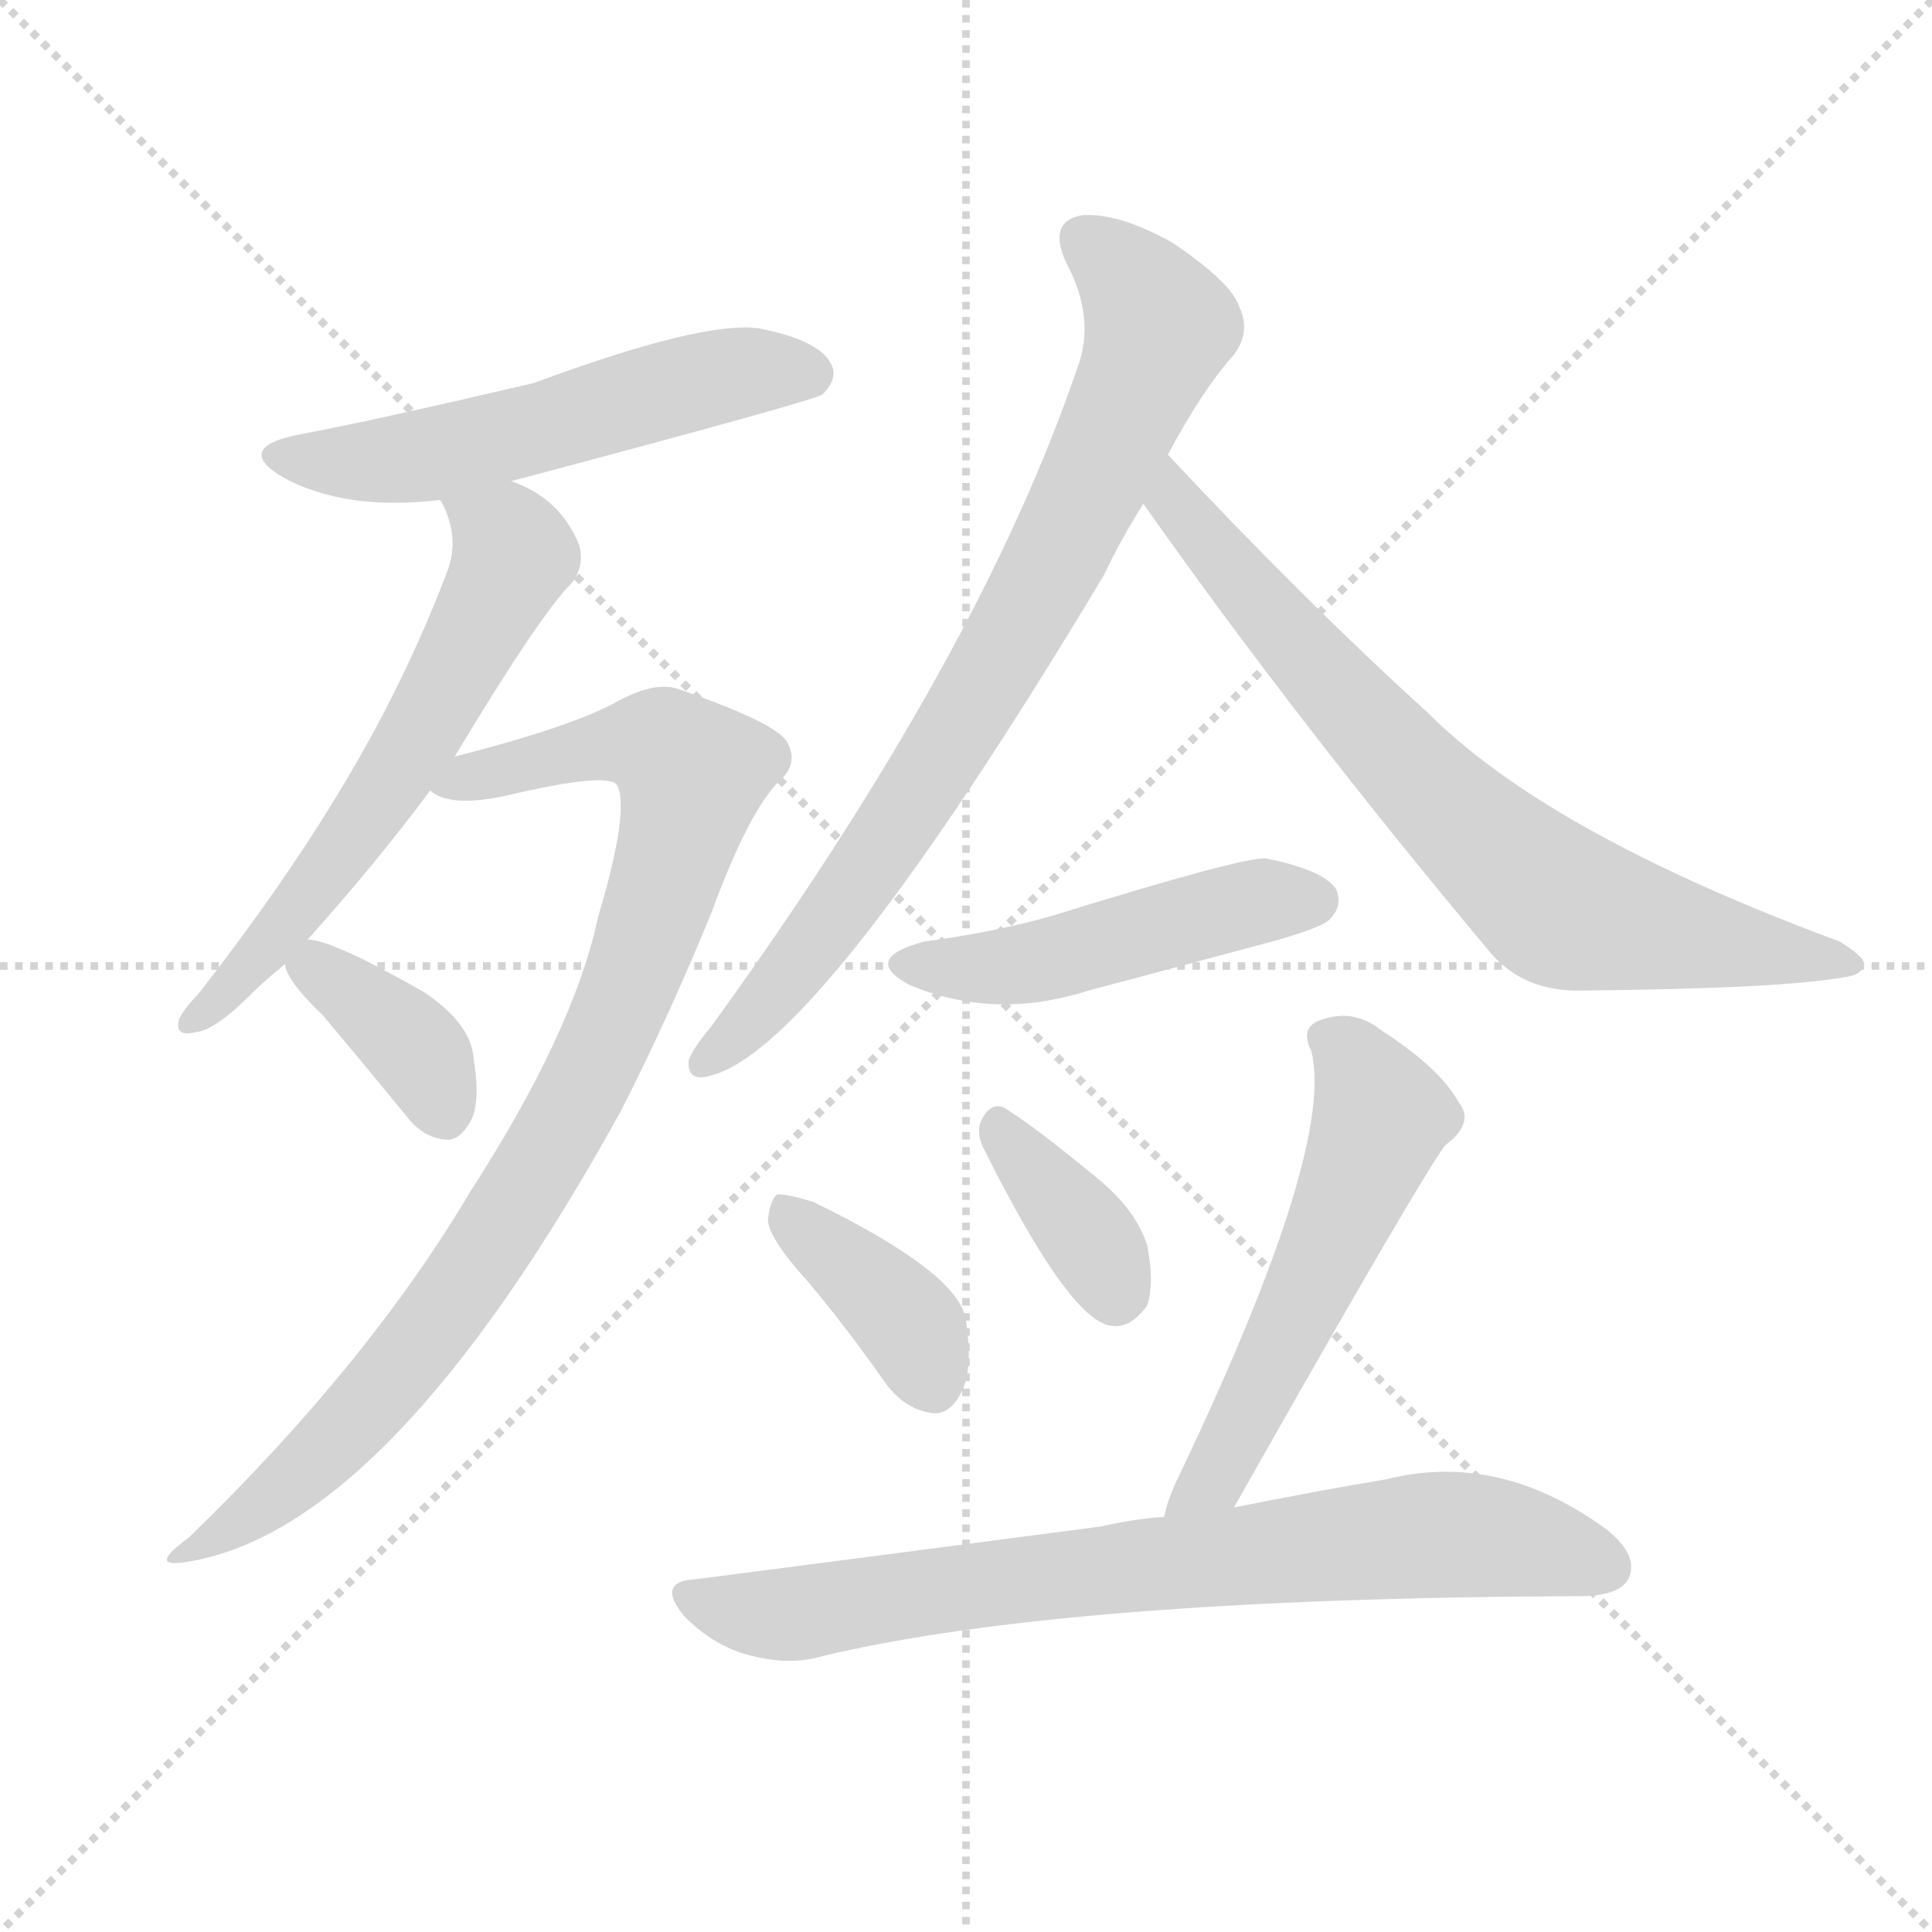
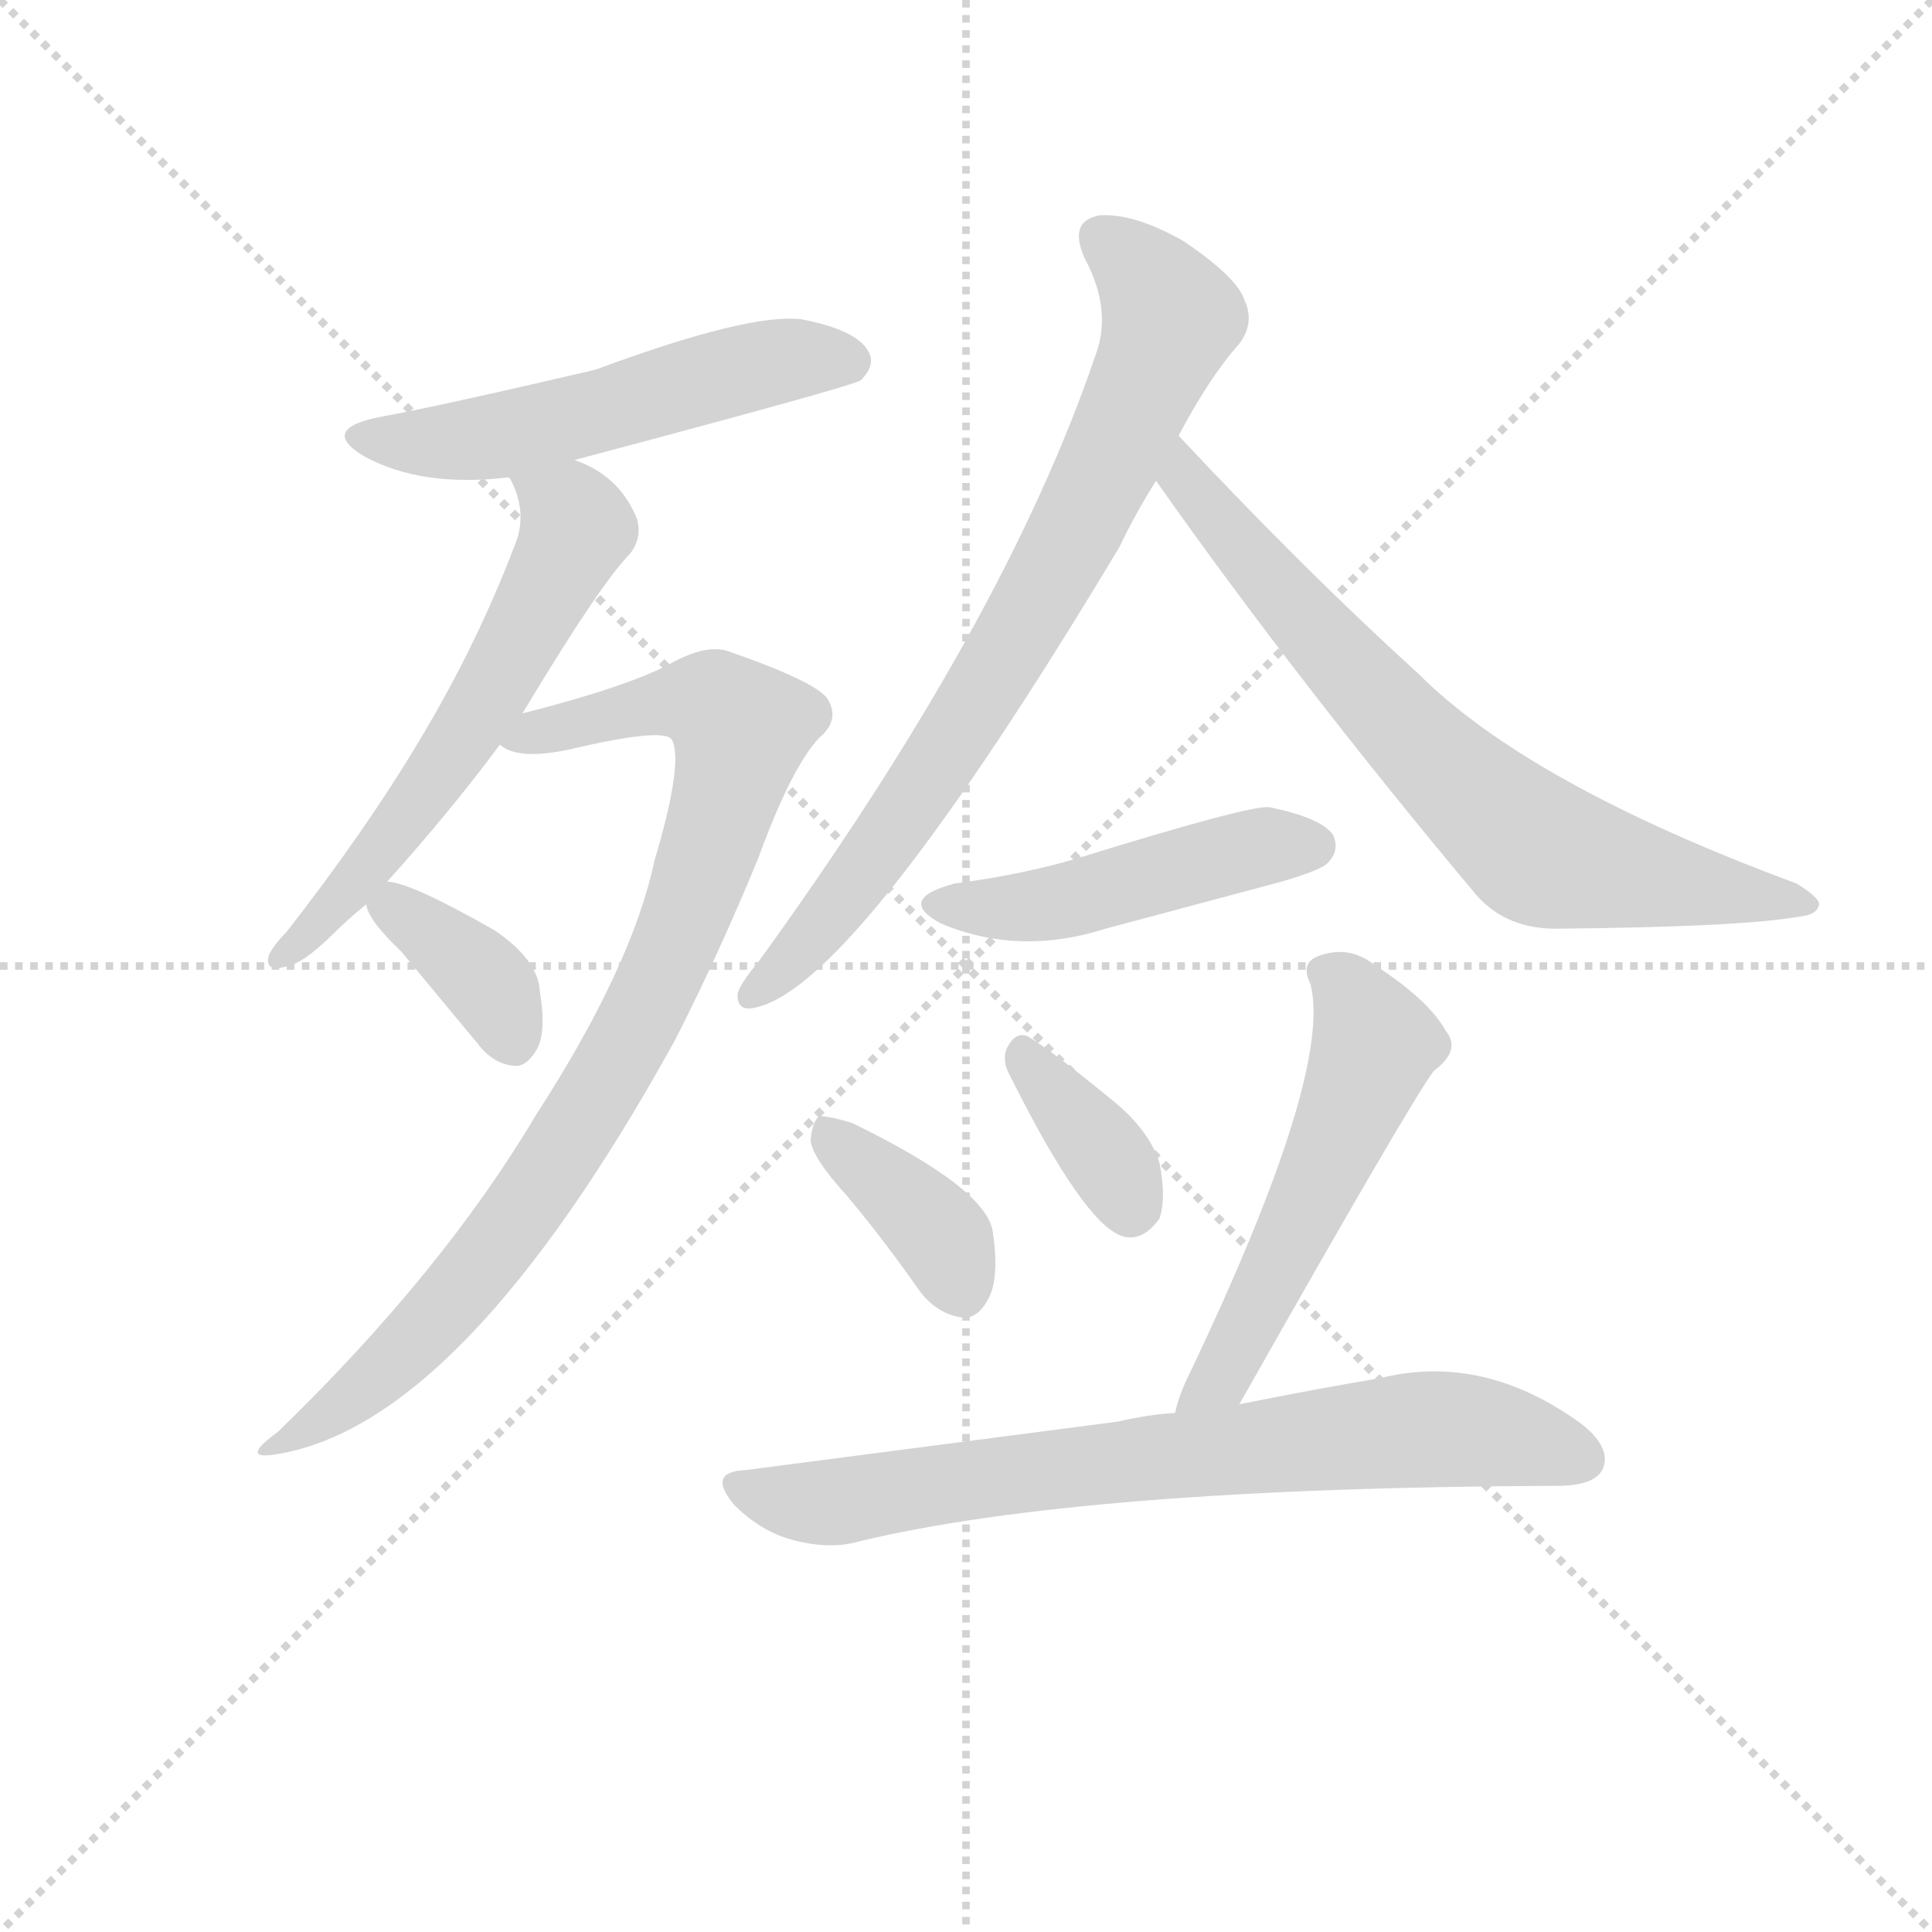
<svg xmlns="http://www.w3.org/2000/svg" version="1.1" viewBox="0 0 1024 1024">
  <g stroke="lightgray" stroke-dasharray="1,1" stroke-width="1" transform="scale(4, 4)">
    <line x1="0" y1="0" x2="256" y2="256" />
    <line x1="256" y1="0" x2="0" y2="256" />
    <line x1="128" y1="0" x2="128" y2="256" />
    <line x1="0" y1="128" x2="256" y2="128" />
  </g>
-   <g transform="scale(1, -1) translate(0, -900)">
+   <g transform="scale(0.92, -0.92) translate(60, -830)">
    <style type="text/css">
      
        @keyframes keyframes0 {
          from {
            stroke: blue;
            stroke-dashoffset: 540;
            stroke-width: 128;
          }
          64% {
            animation-timing-function: step-end;
            stroke: blue;
            stroke-dashoffset: 0;
            stroke-width: 128;
          }
          to {
            stroke: black;
            stroke-width: 1024;
          }
        }
        #make-me-a-hanzi-animation-0 {
          animation: keyframes0 0.689s both;
          animation-delay: 0s;
          animation-timing-function: linear;
        }
      
        @keyframes keyframes1 {
          from {
            stroke: blue;
            stroke-dashoffset: 596;
            stroke-width: 128;
          }
          66% {
            animation-timing-function: step-end;
            stroke: blue;
            stroke-dashoffset: 0;
            stroke-width: 128;
          }
          to {
            stroke: black;
            stroke-width: 1024;
          }
        }
        #make-me-a-hanzi-animation-1 {
          animation: keyframes1 0.735s both;
          animation-delay: 0.689s;
          animation-timing-function: linear;
        }
      
        @keyframes keyframes2 {
          from {
            stroke: blue;
            stroke-dashoffset: 898;
            stroke-width: 128;
          }
          75% {
            animation-timing-function: step-end;
            stroke: blue;
            stroke-dashoffset: 0;
            stroke-width: 128;
          }
          to {
            stroke: black;
            stroke-width: 1024;
          }
        }
        #make-me-a-hanzi-animation-2 {
          animation: keyframes2 0.981s both;
          animation-delay: 1.424s;
          animation-timing-function: linear;
        }
      
        @keyframes keyframes3 {
          from {
            stroke: blue;
            stroke-dashoffset: 368;
            stroke-width: 128;
          }
          55% {
            animation-timing-function: step-end;
            stroke: blue;
            stroke-dashoffset: 0;
            stroke-width: 128;
          }
          to {
            stroke: black;
            stroke-width: 1024;
          }
        }
        #make-me-a-hanzi-animation-3 {
          animation: keyframes3 0.549s both;
          animation-delay: 2.405s;
          animation-timing-function: linear;
        }
      
        @keyframes keyframes4 {
          from {
            stroke: blue;
            stroke-dashoffset: 775;
            stroke-width: 128;
          }
          72% {
            animation-timing-function: step-end;
            stroke: blue;
            stroke-dashoffset: 0;
            stroke-width: 128;
          }
          to {
            stroke: black;
            stroke-width: 1024;
          }
        }
        #make-me-a-hanzi-animation-4 {
          animation: keyframes4 0.881s both;
          animation-delay: 2.955s;
          animation-timing-function: linear;
        }
      
        @keyframes keyframes5 {
          from {
            stroke: blue;
            stroke-dashoffset: 727;
            stroke-width: 128;
          }
          70% {
            animation-timing-function: step-end;
            stroke: blue;
            stroke-dashoffset: 0;
            stroke-width: 128;
          }
          to {
            stroke: black;
            stroke-width: 1024;
          }
        }
        #make-me-a-hanzi-animation-5 {
          animation: keyframes5 0.842s both;
          animation-delay: 3.835s;
          animation-timing-function: linear;
        }
      
        @keyframes keyframes6 {
          from {
            stroke: blue;
            stroke-dashoffset: 474;
            stroke-width: 128;
          }
          61% {
            animation-timing-function: step-end;
            stroke: blue;
            stroke-dashoffset: 0;
            stroke-width: 128;
          }
          to {
            stroke: black;
            stroke-width: 1024;
          }
        }
        #make-me-a-hanzi-animation-6 {
          animation: keyframes6 0.636s both;
          animation-delay: 4.677s;
          animation-timing-function: linear;
        }
      
        @keyframes keyframes7 {
          from {
            stroke: blue;
            stroke-dashoffset: 380;
            stroke-width: 128;
          }
          55% {
            animation-timing-function: step-end;
            stroke: blue;
            stroke-dashoffset: 0;
            stroke-width: 128;
          }
          to {
            stroke: black;
            stroke-width: 1024;
          }
        }
        #make-me-a-hanzi-animation-7 {
          animation: keyframes7 0.559s both;
          animation-delay: 5.313s;
          animation-timing-function: linear;
        }
      
        @keyframes keyframes8 {
          from {
            stroke: blue;
            stroke-dashoffset: 362;
            stroke-width: 128;
          }
          54% {
            animation-timing-function: step-end;
            stroke: blue;
            stroke-dashoffset: 0;
            stroke-width: 128;
          }
          to {
            stroke: black;
            stroke-width: 1024;
          }
        }
        #make-me-a-hanzi-animation-8 {
          animation: keyframes8 0.545s both;
          animation-delay: 5.872s;
          animation-timing-function: linear;
        }
      
        @keyframes keyframes9 {
          from {
            stroke: blue;
            stroke-dashoffset: 546;
            stroke-width: 128;
          }
          64% {
            animation-timing-function: step-end;
            stroke: blue;
            stroke-dashoffset: 0;
            stroke-width: 128;
          }
          to {
            stroke: black;
            stroke-width: 1024;
          }
        }
        #make-me-a-hanzi-animation-9 {
          animation: keyframes9 0.694s both;
          animation-delay: 6.417s;
          animation-timing-function: linear;
        }
      
        @keyframes keyframes10 {
          from {
            stroke: blue;
            stroke-dashoffset: 747;
            stroke-width: 128;
          }
          71% {
            animation-timing-function: step-end;
            stroke: blue;
            stroke-dashoffset: 0;
            stroke-width: 128;
          }
          to {
            stroke: black;
            stroke-width: 1024;
          }
        }
        #make-me-a-hanzi-animation-10 {
          animation: keyframes10 0.858s both;
          animation-delay: 7.111s;
          animation-timing-function: linear;
        }
      
    </style>
-     <path d="M 271 645 Q 433 688 436 691 Q 445 700 440 708 Q 433 720 402 726 Q 372 730 283 697 Q 193 676 160 670 Q 123 663 150 647 Q 183 629 233 635 L 271 645 Z" fill="lightgray" />
-     <path d="M 163 402 Q 199 442 228 481 L 241 499 Q 286 574 303 591 Q 310 600 307 611 Q 297 636 271 645 C 244 657 220 662 233 635 L 234 634 Q 244 615 237 597 Q 215 539 182 484 Q 151 432 105 373 Q 98 366 95 360 Q 92 350 104 353 Q 114 354 133 373 Q 140 380 151 389 L 163 402 Z" fill="lightgray" />
-     <path d="M 228 481 Q 238 472 267 478 Q 322 491 327 484 Q 334 471 317 414 Q 304 353 249 268 Q 195 177 100 85 Q 78 69 98 72 Q 206 88 329 311 Q 354 360 377 416 Q 396 468 412 485 Q 424 495 417 507 Q 411 517 359 535 Q 346 539 325 527 Q 300 514 241 499 C 212 491 201 488 228 481 Z" fill="lightgray" />
-     <path d="M 151 389 Q 152 380 171 362 Q 192 337 215 309 Q 224 297 236 296 Q 243 295 249 305 Q 255 315 251 339 Q 250 357 225 374 Q 176 402 163 402 C 146 404 146 404 151 389 Z" fill="lightgray" />
-     <path d="M 619 659 Q 637 693 654 712 Q 663 724 657 737 Q 653 750 622 771 Q 594 787 574 786 Q 555 783 565 761 Q 581 731 571 705 Q 519 552 377 356 Q 367 344 365 338 Q 364 326 377 330 Q 435 345 585 595 Q 594 614 606 633 L 619 659 Z" fill="lightgray" />
-     <path d="M 606 633 Q 687 518 790 395 Q 808 374 839 375 Q 944 376 977 382 Q 987 383 988 389 Q 988 393 975 401 Q 821 458 757 522 Q 691 582 619 659 C 598 681 589 657 606 633 Z" fill="lightgray" />
-     <path d="M 490 401 Q 456 392 482 378 Q 527 359 577 375 Q 626 388 678 402 Q 702 409 705 413 Q 712 420 708 429 Q 701 439 671 445 Q 659 446 559 415 Q 528 406 490 401 Z" fill="lightgray" />
-     <path d="M 428 221 Q 449 196 470 166 Q 480 153 494 151 Q 503 150 509 161 Q 516 173 512 200 Q 509 225 431 263 Q 418 267 412 267 Q 408 264 407 253 Q 408 243 428 221 Z" fill="lightgray" />
-     <path d="M 522 290 Q 564 206 586 198 Q 598 194 608 208 Q 612 220 608 240 Q 602 259 581 276 Q 547 304 532 313 Q 525 316 520 306 Q 517 299 522 290 Z" fill="lightgray" />
-     <path d="M 654 101 Q 753 276 766 293 Q 782 305 773 316 Q 763 334 732 354 Q 717 366 699 359 Q 689 355 695 343 Q 708 292 625 118 Q 619 106 617 96 C 609 67 639 75 654 101 Z" fill="lightgray" />
-     <path d="M 617 96 Q 601 95 584 91 Q 485 78 369 63 Q 347 62 363 43 Q 378 28 396 23 Q 418 17 435 22 Q 564 53 837 54 Q 858 54 863 63 Q 869 75 852 89 Q 795 131 735 116 Q 699 110 654 101 L 617 96 Z" fill="lightgray" />
+     <path d="M 271 565 Q 433 608 436 611 Q 445 620 440 628 Q 433 640 402 646 Q 372 650 283 617 Q 193 596 160 590 Q 123 583 150 567 Q 183 549 233 555 L 271 565 Z" fill="lightgray" />
+     <path d="M 163 322 Q 199 362 228 401 L 241 419 Q 286 494 303 511 Q 310 520 307 531 Q 297 556 271 565 C 244 577 220 582 233 555 L 234 554 Q 244 535 237 517 Q 215 459 182 404 Q 151 352 105 293 Q 98 286 95 280 Q 92 270 104 273 Q 114 274 133 293 Q 140 300 151 309 L 163 322 Z" fill="lightgray" />
+     <path d="M 228 401 Q 238 392 267 398 Q 322 411 327 404 Q 334 391 317 334 Q 304 273 249 188 Q 195 97 100 5 Q 78 -11 98 -8 Q 206 8 329 231 Q 354 280 377 336 Q 396 388 412 405 Q 424 415 417 427 Q 411 437 359 455 Q 346 459 325 447 Q 300 434 241 419 C 212 411 201 408 228 401 Z" fill="lightgray" />
+     <path d="M 151 309 Q 152 300 171 282 L 215 229 Q 224 217 236 216 Q 243 215 249 225 Q 255 235 251 259 Q 250 277 225 294 Q 176 322 163 322 C 146 324 146 324 151 309 Z" fill="lightgray" />
+     <path d="M 619 579 Q 637 613 654 632 Q 663 644 657 657 Q 653 670 622 691 Q 594 707 574 706 Q 555 703 565 681 Q 581 651 571 625 Q 519 472 377 276 Q 367 264 365 258 Q 364 246 377 250 Q 435 265 585 515 Q 594 534 606 553 L 619 579 Z" fill="lightgray" />
+     <path d="M 606 553 Q 687 438 790 315 Q 808 294 839 295 Q 944 296 977 302 Q 987 303 988 309 Q 988 313 975 321 Q 821 378 757 442 Q 691 502 619 579 C 598 601 589 577 606 553 Z" fill="lightgray" />
+     <path d="M 490 321 Q 456 312 482 298 Q 527 279 577 295 L 678 322 Q 702 329 705 333 Q 712 340 708 349 Q 701 359 671 365 Q 659 366 559 335 Q 528 326 490 321 Z" fill="lightgray" />
+     <path d="M 428 141 Q 449 116 470 86 Q 480 73 494 71 Q 503 70 509 81 Q 516 93 512 120 Q 509 145 431 183 Q 418 187 412 187 Q 408 184 407 173 Q 408 163 428 141 Z" fill="lightgray" />
+     <path d="M 522 210 Q 564 126 586 118 Q 598 114 608 128 Q 612 140 608 160 Q 602 179 581 196 Q 547 224 532 233 Q 525 236 520 226 Q 517 219 522 210 Z" fill="lightgray" />
+     <path d="M 654 21 Q 753 196 766 213 Q 782 225 773 236 Q 763 254 732 274 Q 717 286 699 279 Q 689 275 695 263 Q 708 212 625 38 Q 619 26 617 16 C 609 -13 639 -5 654 21 Z" fill="lightgray" />
+     <path d="M 617 16 Q 601 15 584 11 L 369 -17 Q 347 -18 363 -37 Q 378 -52 396 -57 Q 418 -63 435 -58 Q 564 -27 837 -26 Q 858 -26 863 -17 Q 869 -5 852 9 Q 795 51 735 36 Q 699 30 654 21 L 617 16 Z" fill="lightgray" />
    <clipPath id="make-me-a-hanzi-clip-0">
-       <path d="M 271 645 Q 433 688 436 691 Q 445 700 440 708 Q 433 720 402 726 Q 372 730 283 697 Q 193 676 160 670 Q 123 663 150 647 Q 183 629 233 635 L 271 645 Z" />
-     </clipPath>
-     <path clip-path="url(#make-me-a-hanzi-clip-0)" d="M 152 660 L 209 656 L 381 701 L 430 701" fill="none" id="make-me-a-hanzi-animation-0" stroke-dasharray="412 824" stroke-linecap="round" />
+       <path d="M 271 565 Q 433 608 436 611 Q 445 620 440 628 Q 433 640 402 646 Q 372 650 283 617 Q 193 596 160 590 Q 123 583 150 567 Q 183 549 233 555 L 271 565 Z" />
+     </clipPath>
+     <path clip-path="url(#make-me-a-hanzi-clip-0)" d="M 152 580 L 209 576 L 381 621 L 430 621" fill="none" id="make-me-a-hanzi-animation-0" stroke-dasharray="412 824" stroke-linecap="round" />
    <clipPath id="make-me-a-hanzi-clip-1">
-       <path d="M 163 402 Q 199 442 228 481 L 241 499 Q 286 574 303 591 Q 310 600 307 611 Q 297 636 271 645 C 244 657 220 662 233 635 L 234 634 Q 244 615 237 597 Q 215 539 182 484 Q 151 432 105 373 Q 98 366 95 360 Q 92 350 104 353 Q 114 354 133 373 Q 140 380 151 389 L 163 402 Z" />
-     </clipPath>
-     <path clip-path="url(#make-me-a-hanzi-clip-1)" d="M 242 630 L 256 624 L 272 606 L 240 540 L 167 429 L 102 360" fill="none" id="make-me-a-hanzi-animation-1" stroke-dasharray="468 936" stroke-linecap="round" />
+       <path d="M 163 322 Q 199 362 228 401 L 241 419 Q 286 494 303 511 Q 310 520 307 531 Q 297 556 271 565 C 244 577 220 582 233 555 L 234 554 Q 244 535 237 517 Q 215 459 182 404 Q 151 352 105 293 Q 98 286 95 280 Q 92 270 104 273 Q 114 274 133 293 Q 140 300 151 309 L 163 322 Z" />
+     </clipPath>
+     <path clip-path="url(#make-me-a-hanzi-clip-1)" d="M 242 550 L 256 544 L 272 526 L 240 460 L 167 349 L 102 280" fill="none" id="make-me-a-hanzi-animation-1" stroke-dasharray="468 936" stroke-linecap="round" />
    <clipPath id="make-me-a-hanzi-clip-2">
-       <path d="M 228 481 Q 238 472 267 478 Q 322 491 327 484 Q 334 471 317 414 Q 304 353 249 268 Q 195 177 100 85 Q 78 69 98 72 Q 206 88 329 311 Q 354 360 377 416 Q 396 468 412 485 Q 424 495 417 507 Q 411 517 359 535 Q 346 539 325 527 Q 300 514 241 499 C 212 491 201 488 228 481 Z" />
-     </clipPath>
-     <path clip-path="url(#make-me-a-hanzi-clip-2)" d="M 235 483 L 332 506 L 351 504 L 367 490 L 333 377 L 304 312 L 270 255 L 195 154 L 147 108 L 102 78" fill="none" id="make-me-a-hanzi-animation-2" stroke-dasharray="770 1540" stroke-linecap="round" />
+       <path d="M 228 401 Q 238 392 267 398 Q 322 411 327 404 Q 334 391 317 334 Q 304 273 249 188 Q 195 97 100 5 Q 78 -11 98 -8 Q 206 8 329 231 Q 354 280 377 336 Q 396 388 412 405 Q 424 415 417 427 Q 411 437 359 455 Q 346 459 325 447 Q 300 434 241 419 C 212 411 201 408 228 401 Z" />
+     </clipPath>
+     <path clip-path="url(#make-me-a-hanzi-clip-2)" d="M 235 403 L 332 426 L 351 424 L 367 410 L 333 297 L 304 232 L 270 175 L 195 74 L 147 28 L 102 -2" fill="none" id="make-me-a-hanzi-animation-2" stroke-dasharray="770 1540" stroke-linecap="round" />
    <clipPath id="make-me-a-hanzi-clip-3">
-       <path d="M 151 389 Q 152 380 171 362 Q 192 337 215 309 Q 224 297 236 296 Q 243 295 249 305 Q 255 315 251 339 Q 250 357 225 374 Q 176 402 163 402 C 146 404 146 404 151 389 Z" />
-     </clipPath>
-     <path clip-path="url(#make-me-a-hanzi-clip-3)" d="M 159 388 L 216 349 L 235 311" fill="none" id="make-me-a-hanzi-animation-3" stroke-dasharray="240 480" stroke-linecap="round" />
+       <path d="M 151 309 Q 152 300 171 282 L 215 229 Q 224 217 236 216 Q 243 215 249 225 Q 255 235 251 259 Q 250 277 225 294 Q 176 322 163 322 C 146 324 146 324 151 309 Z" />
+     </clipPath>
+     <path clip-path="url(#make-me-a-hanzi-clip-3)" d="M 159 308 L 216 269 L 235 231" fill="none" id="make-me-a-hanzi-animation-3" stroke-dasharray="240 480" stroke-linecap="round" />
    <clipPath id="make-me-a-hanzi-clip-4">
-       <path d="M 619 659 Q 637 693 654 712 Q 663 724 657 737 Q 653 750 622 771 Q 594 787 574 786 Q 555 783 565 761 Q 581 731 571 705 Q 519 552 377 356 Q 367 344 365 338 Q 364 326 377 330 Q 435 345 585 595 Q 594 614 606 633 L 619 659 Z" />
-     </clipPath>
-     <path clip-path="url(#make-me-a-hanzi-clip-4)" d="M 575 771 L 594 758 L 613 725 L 578 641 L 545 575 L 467 449 L 402 363 L 374 338" fill="none" id="make-me-a-hanzi-animation-4" stroke-dasharray="647 1294" stroke-linecap="round" />
+       <path d="M 619 579 Q 637 613 654 632 Q 663 644 657 657 Q 653 670 622 691 Q 594 707 574 706 Q 555 703 565 681 Q 581 651 571 625 Q 519 472 377 276 Q 367 264 365 258 Q 364 246 377 250 Q 435 265 585 515 Q 594 534 606 553 L 619 579 Z" />
+     </clipPath>
+     <path clip-path="url(#make-me-a-hanzi-clip-4)" d="M 575 691 L 594 678 L 613 645 L 578 561 L 545 495 L 467 369 L 402 283 L 374 258" fill="none" id="make-me-a-hanzi-animation-4" stroke-dasharray="647 1294" stroke-linecap="round" />
    <clipPath id="make-me-a-hanzi-clip-5">
-       <path d="M 606 633 Q 687 518 790 395 Q 808 374 839 375 Q 944 376 977 382 Q 987 383 988 389 Q 988 393 975 401 Q 821 458 757 522 Q 691 582 619 659 C 598 681 589 657 606 633 Z" />
-     </clipPath>
-     <path clip-path="url(#make-me-a-hanzi-clip-5)" d="M 621 650 L 622 634 L 680 565 L 766 472 L 826 420 L 981 388" fill="none" id="make-me-a-hanzi-animation-5" stroke-dasharray="599 1198" stroke-linecap="round" />
+       <path d="M 606 553 Q 687 438 790 315 Q 808 294 839 295 Q 944 296 977 302 Q 987 303 988 309 Q 988 313 975 321 Q 821 378 757 442 Q 691 502 619 579 C 598 601 589 577 606 553 Z" />
+     </clipPath>
+     <path clip-path="url(#make-me-a-hanzi-clip-5)" d="M 621 570 L 622 554 L 680 485 L 766 392 L 826 340 L 981 308" fill="none" id="make-me-a-hanzi-animation-5" stroke-dasharray="599 1198" stroke-linecap="round" />
    <clipPath id="make-me-a-hanzi-clip-6">
-       <path d="M 490 401 Q 456 392 482 378 Q 527 359 577 375 Q 626 388 678 402 Q 702 409 705 413 Q 712 420 708 429 Q 701 439 671 445 Q 659 446 559 415 Q 528 406 490 401 Z" />
-     </clipPath>
-     <path clip-path="url(#make-me-a-hanzi-clip-6)" d="M 483 390 L 549 390 L 660 421 L 697 423" fill="none" id="make-me-a-hanzi-animation-6" stroke-dasharray="346 692" stroke-linecap="round" />
+       <path d="M 490 321 Q 456 312 482 298 Q 527 279 577 295 L 678 322 Q 702 329 705 333 Q 712 340 708 349 Q 701 359 671 365 Q 659 366 559 335 Q 528 326 490 321 Z" />
+     </clipPath>
+     <path clip-path="url(#make-me-a-hanzi-clip-6)" d="M 483 310 L 549 310 L 660 341 L 697 343" fill="none" id="make-me-a-hanzi-animation-6" stroke-dasharray="346 692" stroke-linecap="round" />
    <clipPath id="make-me-a-hanzi-clip-7">
-       <path d="M 428 221 Q 449 196 470 166 Q 480 153 494 151 Q 503 150 509 161 Q 516 173 512 200 Q 509 225 431 263 Q 418 267 412 267 Q 408 264 407 253 Q 408 243 428 221 Z" />
-     </clipPath>
-     <path clip-path="url(#make-me-a-hanzi-clip-7)" d="M 415 258 L 474 207 L 495 166" fill="none" id="make-me-a-hanzi-animation-7" stroke-dasharray="252 504" stroke-linecap="round" />
+       <path d="M 428 141 Q 449 116 470 86 Q 480 73 494 71 Q 503 70 509 81 Q 516 93 512 120 Q 509 145 431 183 Q 418 187 412 187 Q 408 184 407 173 Q 408 163 428 141 Z" />
+     </clipPath>
+     <path clip-path="url(#make-me-a-hanzi-clip-7)" d="M 415 178 L 474 127 L 495 86" fill="none" id="make-me-a-hanzi-animation-7" stroke-dasharray="252 504" stroke-linecap="round" />
    <clipPath id="make-me-a-hanzi-clip-8">
-       <path d="M 522 290 Q 564 206 586 198 Q 598 194 608 208 Q 612 220 608 240 Q 602 259 581 276 Q 547 304 532 313 Q 525 316 520 306 Q 517 299 522 290 Z" />
-     </clipPath>
-     <path clip-path="url(#make-me-a-hanzi-clip-8)" d="M 531 301 L 578 243 L 591 214" fill="none" id="make-me-a-hanzi-animation-8" stroke-dasharray="234 468" stroke-linecap="round" />
+       <path d="M 522 210 Q 564 126 586 118 Q 598 114 608 128 Q 612 140 608 160 Q 602 179 581 196 Q 547 224 532 233 Q 525 236 520 226 Q 517 219 522 210 Z" />
+     </clipPath>
+     <path clip-path="url(#make-me-a-hanzi-clip-8)" d="M 531 221 L 578 163 L 591 134" fill="none" id="make-me-a-hanzi-animation-8" stroke-dasharray="234 468" stroke-linecap="round" />
    <clipPath id="make-me-a-hanzi-clip-9">
-       <path d="M 654 101 Q 753 276 766 293 Q 782 305 773 316 Q 763 334 732 354 Q 717 366 699 359 Q 689 355 695 343 Q 708 292 625 118 Q 619 106 617 96 C 609 67 639 75 654 101 Z" />
-     </clipPath>
-     <path clip-path="url(#make-me-a-hanzi-clip-9)" d="M 702 350 L 717 339 L 732 307 L 645 119 L 623 100" fill="none" id="make-me-a-hanzi-animation-9" stroke-dasharray="418 836" stroke-linecap="round" />
+       <path d="M 654 21 Q 753 196 766 213 Q 782 225 773 236 Q 763 254 732 274 Q 717 286 699 279 Q 689 275 695 263 Q 708 212 625 38 Q 619 26 617 16 C 609 -13 639 -5 654 21 Z" />
+     </clipPath>
+     <path clip-path="url(#make-me-a-hanzi-clip-9)" d="M 702 270 L 717 259 L 732 227 L 645 39 L 623 20" fill="none" id="make-me-a-hanzi-animation-9" stroke-dasharray="418 836" stroke-linecap="round" />
    <clipPath id="make-me-a-hanzi-clip-10">
-       <path d="M 617 96 Q 601 95 584 91 Q 485 78 369 63 Q 347 62 363 43 Q 378 28 396 23 Q 418 17 435 22 Q 564 53 837 54 Q 858 54 863 63 Q 869 75 852 89 Q 795 131 735 116 Q 699 110 654 101 L 617 96 Z" />
-     </clipPath>
-     <path clip-path="url(#make-me-a-hanzi-clip-10)" d="M 366 53 L 417 44 L 536 63 L 760 87 L 805 83 L 851 69" fill="none" id="make-me-a-hanzi-animation-10" stroke-dasharray="619 1238" stroke-linecap="round" />
+       <path d="M 617 16 Q 601 15 584 11 L 369 -17 Q 347 -18 363 -37 Q 378 -52 396 -57 Q 418 -63 435 -58 Q 564 -27 837 -26 Q 858 -26 863 -17 Q 869 -5 852 9 Q 795 51 735 36 Q 699 30 654 21 L 617 16 Z" />
+     </clipPath>
+     <path clip-path="url(#make-me-a-hanzi-clip-10)" d="M 366 -27 L 417 -36 L 760 7 L 805 3 L 851 -11" fill="none" id="make-me-a-hanzi-animation-10" stroke-dasharray="619 1238" stroke-linecap="round" />
  </g>
</svg>
